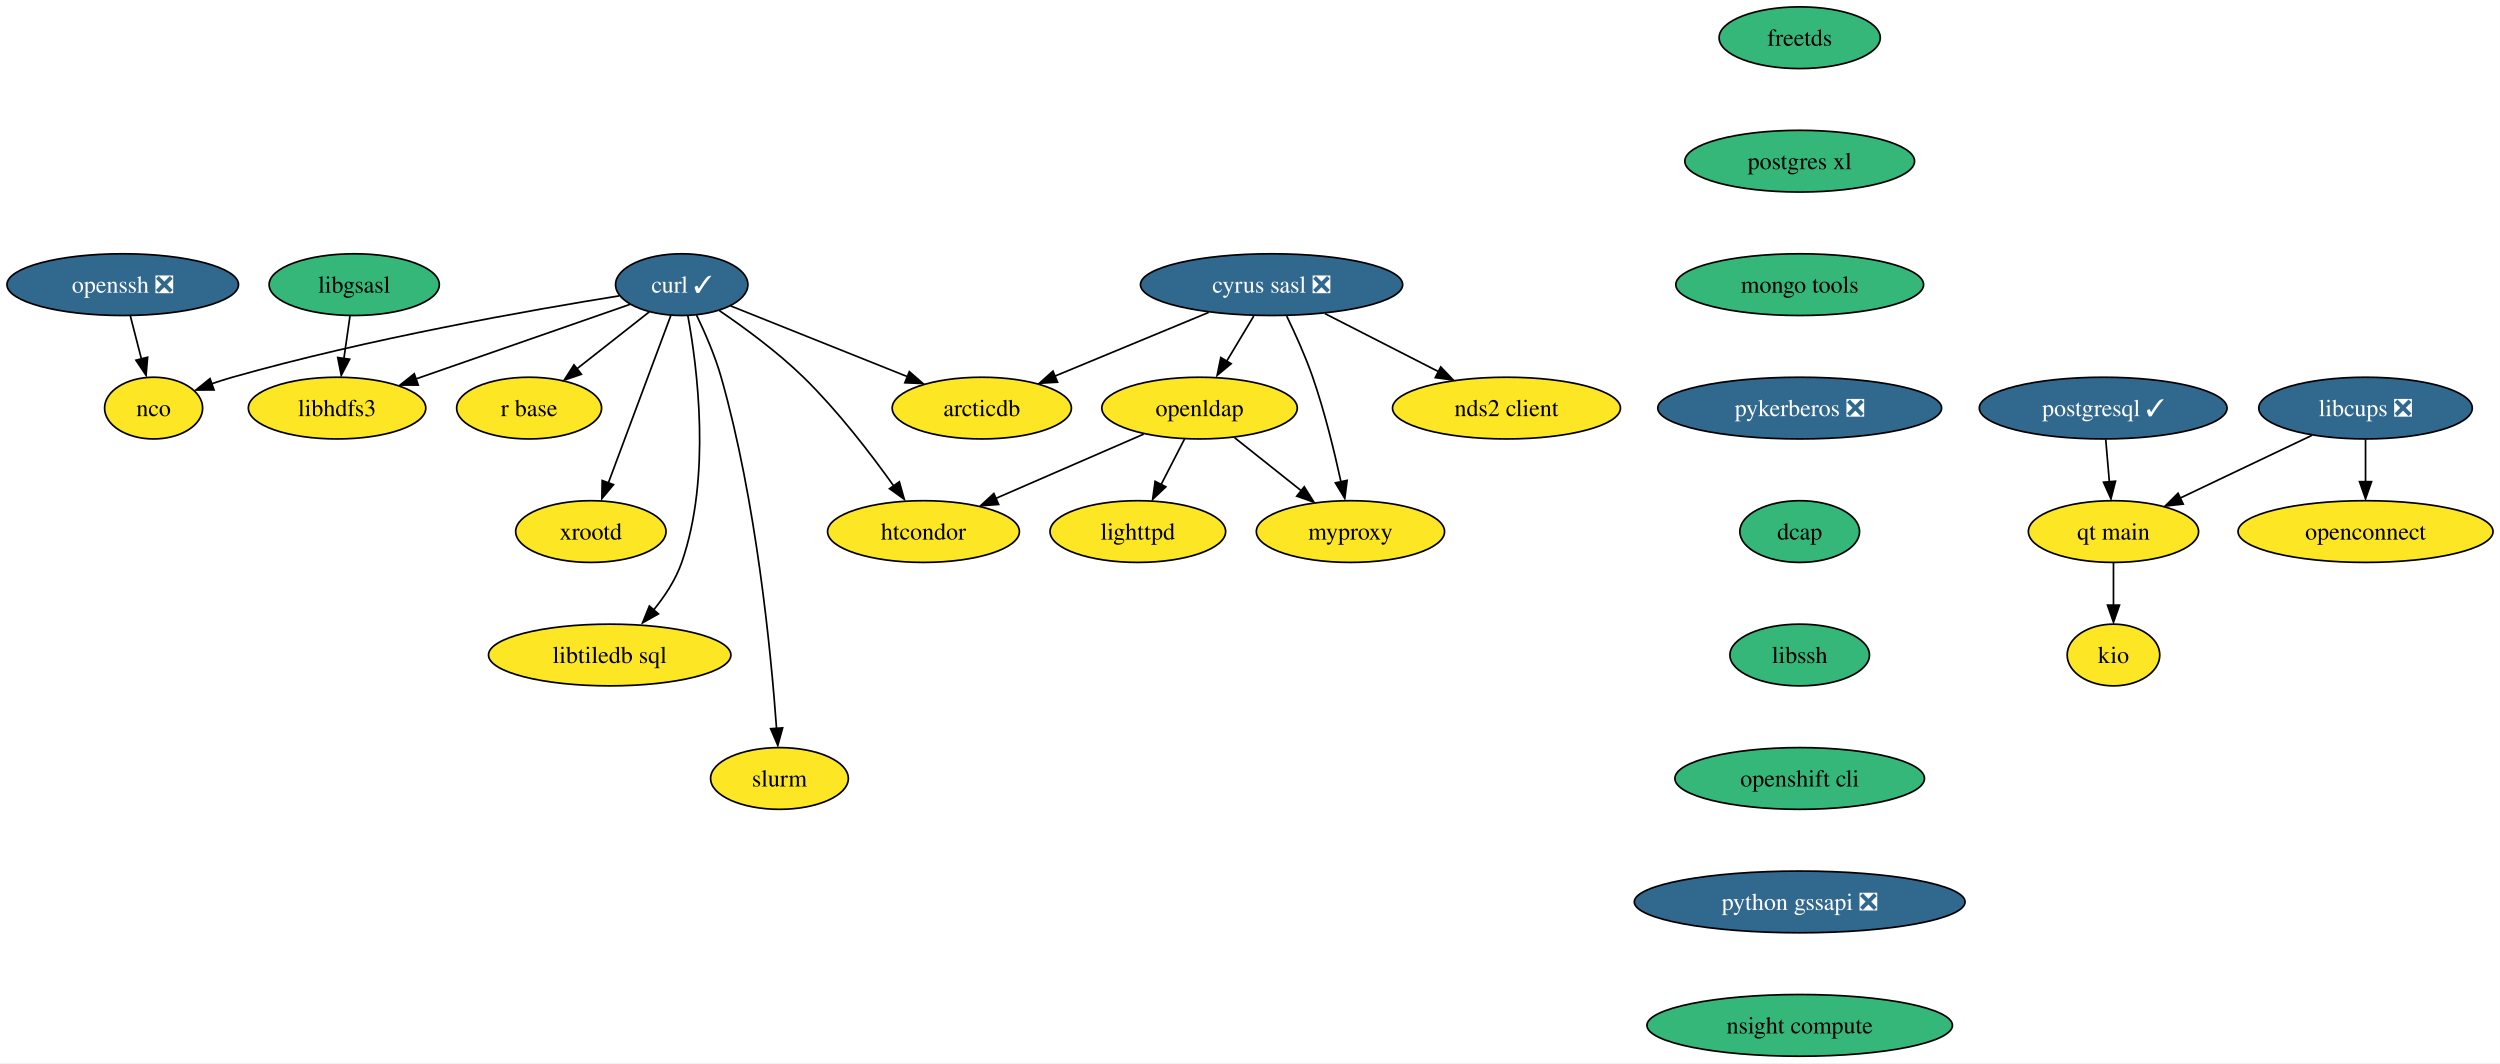
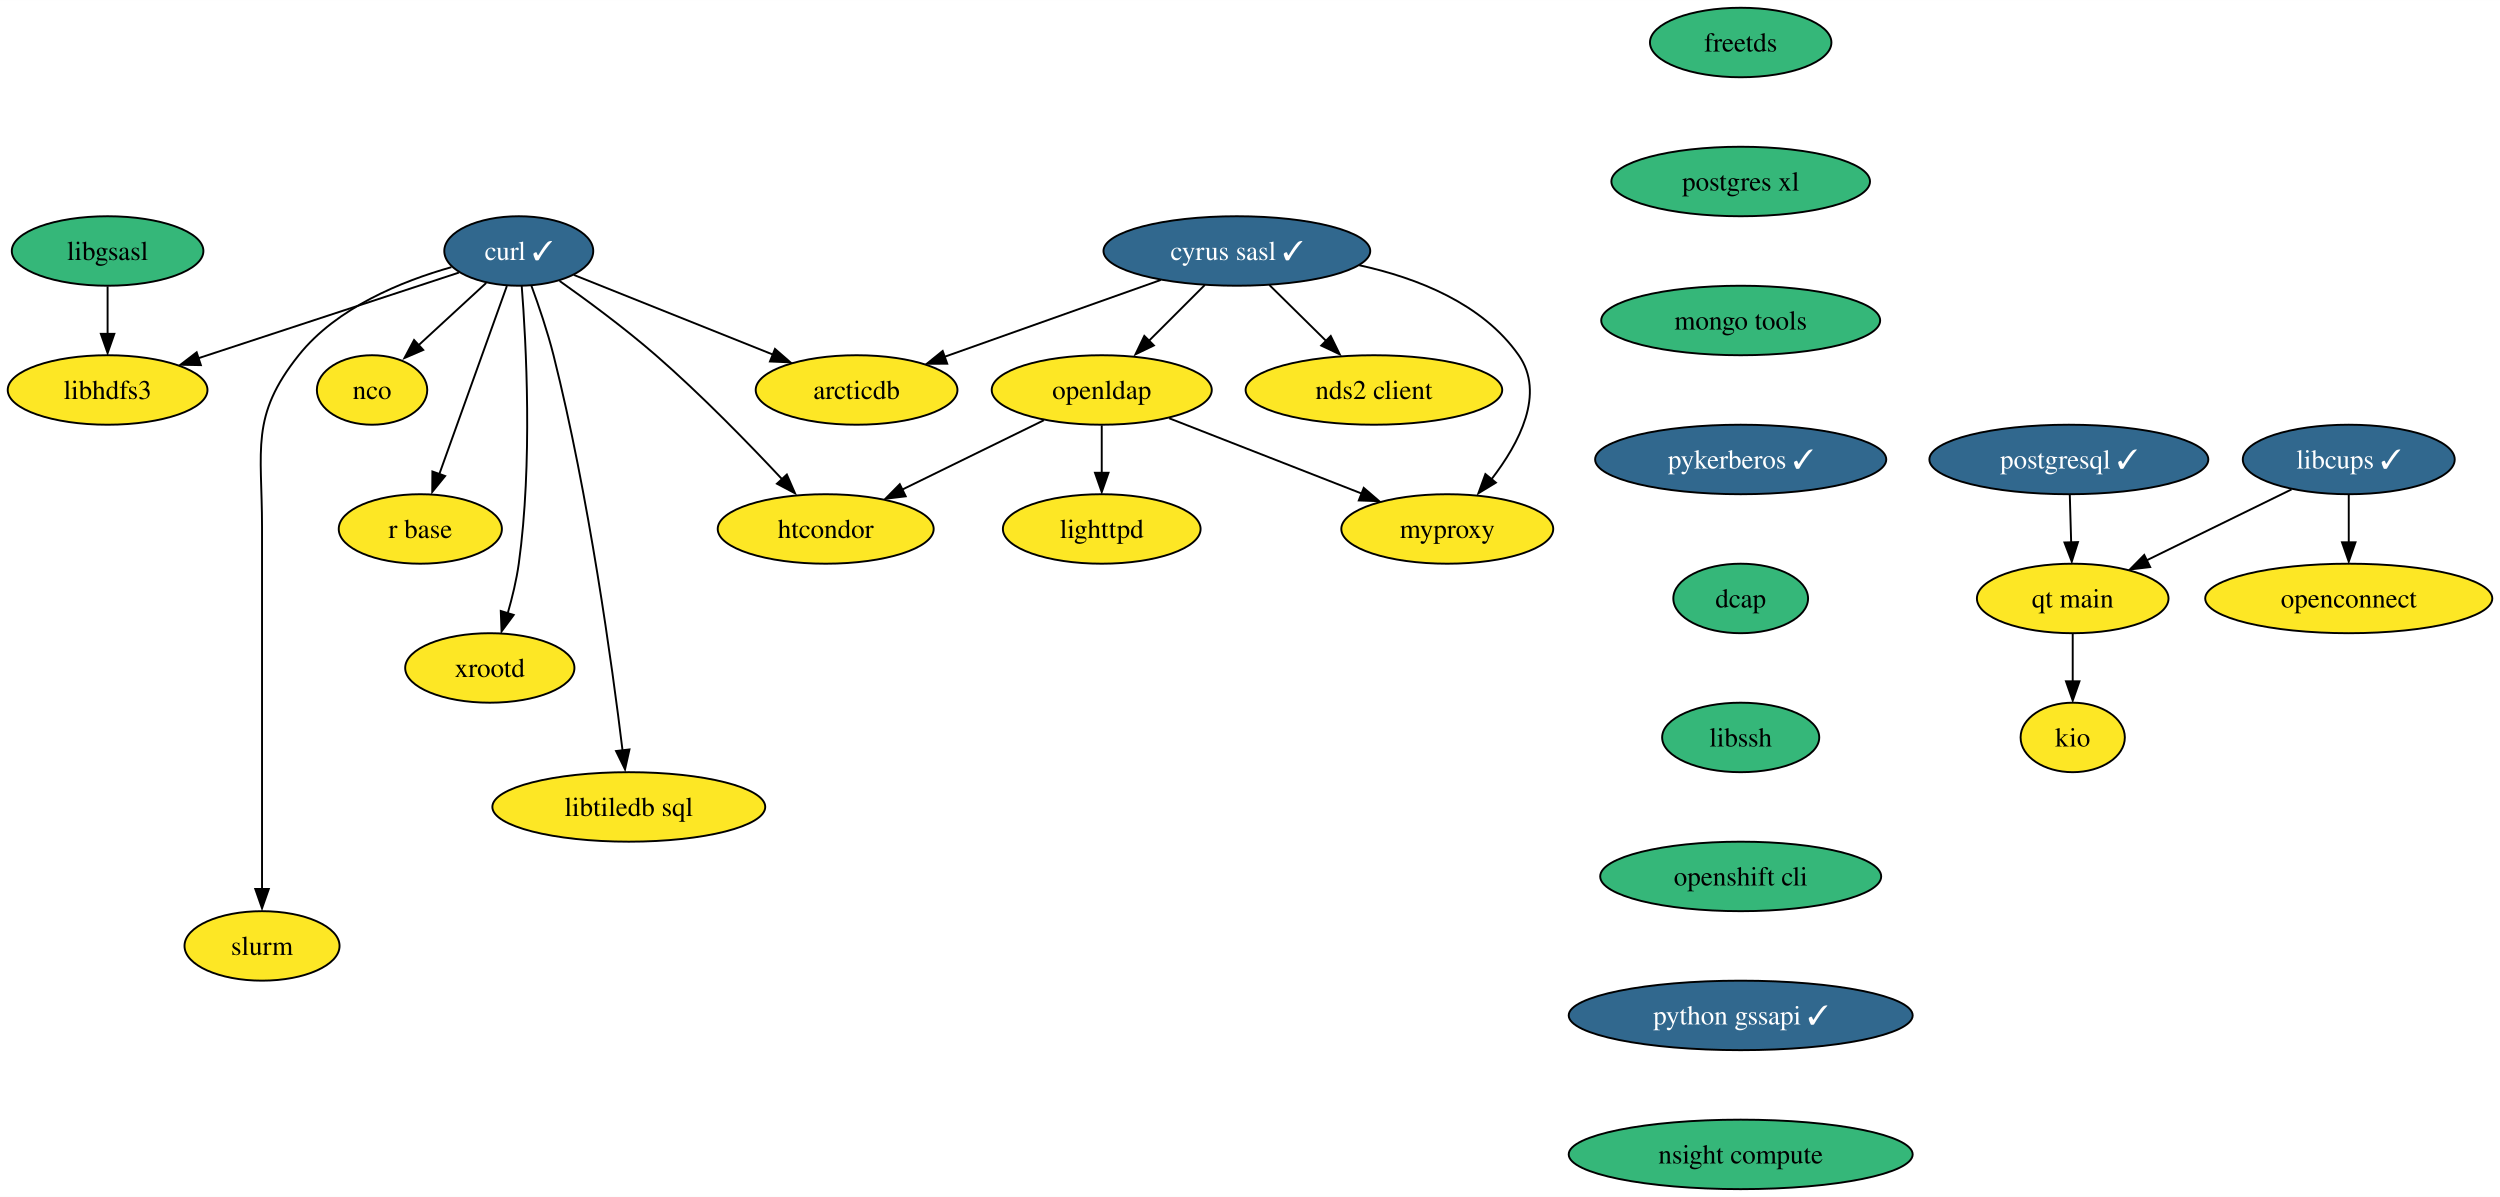
- <svg xmlns="http://www.w3.org/2000/svg" xmlns:xlink="http://www.w3.org/1999/xlink" width="1458pt" height="620pt" viewBox="0.00 0.00 1457.88 620.00">
+ <svg xmlns="http://www.w3.org/2000/svg" xmlns:xlink="http://www.w3.org/1999/xlink" width="1295pt" height="620pt" viewBox="0.00 0.00 1295.09 620.00">
  <g id="graph0" class="graph" transform="scale(1 1) rotate(0) translate(4 616)">
-     <polygon fill="white" stroke="none" points="-4,4 -4,-616 1453.88,-616 1453.88,4 -4,4" />
+     <polygon fill="white" stroke="none" points="-4,4 -4,-616 1291.09,-616 1291.09,4 -4,4" />
    <g id="node1" class="node">
      <g id="a_node1">
        <a xlink:href="https://github.com/conda-forge/curl-feedstock/pull/123" xlink:title="curl ✓">
-           <ellipse fill="#31688e" stroke="black" cx="393.52" cy="-450" rx="38.58" ry="18" />
-           <text text-anchor="middle" x="393.52" y="-445.32" font-family="Times,serif" font-size="14.00" fill="white">curl ✓</text>
+           <ellipse fill="#31688e" stroke="black" cx="264.74" cy="-486" rx="38.58" ry="18" />
+           <text text-anchor="middle" x="264.74" y="-481.32" font-family="Times,serif" font-size="14.00" fill="white">curl ✓</text>
        </a>
      </g>
    </g>
    <g id="node2" class="node">
      <g id="a_node2">
        <a xlink:href="https://github.com/conda-forge/nco-feedstock" xlink:title="nco">
-           <ellipse fill="#fde725" stroke="black" cx="85.52" cy="-378" rx="28.59" ry="18" />
-           <text text-anchor="middle" x="85.52" y="-373.32" font-family="Times,serif" font-size="14.00">nco</text>
+           <ellipse fill="#fde725" stroke="black" cx="188.74" cy="-414" rx="28.59" ry="18" />
+           <text text-anchor="middle" x="188.74" y="-409.32" font-family="Times,serif" font-size="14.00">nco</text>
        </a>
      </g>
    </g>
    <g id="edge1" class="edge">
-       <path fill="none" stroke="black" d="M357.07,-443.46C306.07,-435.28 210.76,-418.51 131.52,-396 127.49,-394.85 123.31,-393.52 119.18,-392.11" />
-       <polygon fill="black" stroke="black" points="120.76,-388.6 110.16,-388.53 118.4,-395.2 120.76,-388.6" />
+       <path fill="none" stroke="black" d="M247.87,-469.46C237.45,-459.87 223.93,-447.42 212.45,-436.84" />
+       <polygon fill="black" stroke="black" points="215.24,-434.74 205.52,-430.54 210.5,-439.89 215.24,-434.74" />
    </g>
    <g id="node3" class="node">
      <g id="a_node3">
        <a xlink:href="https://github.com/conda-forge/r-base-feedstock" xlink:title="r base">
-           <ellipse fill="#fde725" stroke="black" cx="304.52" cy="-378" rx="42.26" ry="18" />
-           <text text-anchor="middle" x="304.52" y="-373.32" font-family="Times,serif" font-size="14.00">r base</text>
+           <ellipse fill="#fde725" stroke="black" cx="213.74" cy="-342" rx="42.26" ry="18" />
+           <text text-anchor="middle" x="213.74" y="-337.32" font-family="Times,serif" font-size="14.00">r base</text>
        </a>
      </g>
    </g>
    <g id="edge2" class="edge">
-       <path fill="none" stroke="black" d="M374.64,-434.15C362.42,-424.54 346.29,-411.85 332.58,-401.07" />
-       <polygon fill="black" stroke="black" points="335,-397.74 324.98,-394.31 330.68,-403.24 335,-397.74" />
+       <path fill="none" stroke="black" d="M258.58,-467.87C249.89,-443.67 233.92,-399.21 223.57,-370.39" />
+       <polygon fill="black" stroke="black" points="226.58,-369.42 219.91,-361.19 220,-371.78 226.58,-369.42" />
    </g>
    <g id="node4" class="node">
      <g id="a_node4">
        <a xlink:href="https://github.com/conda-forge/libhdfs3-feedstock" xlink:title="libhdfs3">
-           <ellipse fill="#fde725" stroke="black" cx="192.52" cy="-378" rx="51.74" ry="18" />
-           <text text-anchor="middle" x="192.52" y="-373.32" font-family="Times,serif" font-size="14.00">libhdfs3</text>
+           <ellipse fill="#fde725" stroke="black" cx="51.74" cy="-414" rx="51.74" ry="18" />
+           <text text-anchor="middle" x="51.74" y="-409.32" font-family="Times,serif" font-size="14.00">libhdfs3</text>
        </a>
      </g>
    </g>
    <g id="edge3" class="edge">
-       <path fill="none" stroke="black" d="M363.43,-438.52C330.39,-427.02 276.96,-408.41 238.63,-395.06" />
-       <polygon fill="black" stroke="black" points="239.85,-391.43 229.25,-391.44 237.54,-398.04 239.85,-391.43" />
+       <path fill="none" stroke="black" d="M233.76,-474.82C198.31,-463.17 139.86,-443.96 98.77,-430.46" />
+       <polygon fill="black" stroke="black" points="100.06,-426.87 89.47,-427.07 97.87,-433.52 100.06,-426.87" />
    </g>
    <g id="node5" class="node">
      <g id="a_node5">
        <a xlink:href="https://github.com/conda-forge/xrootd-feedstock" xlink:title="xrootd">
-           <ellipse fill="#fde725" stroke="black" cx="340.52" cy="-306" rx="43.84" ry="18" />
-           <text text-anchor="middle" x="340.52" y="-301.32" font-family="Times,serif" font-size="14.00">xrootd</text>
+           <ellipse fill="#fde725" stroke="black" cx="249.74" cy="-270" rx="43.84" ry="18" />
+           <text text-anchor="middle" x="249.74" y="-265.32" font-family="Times,serif" font-size="14.00">xrootd</text>
        </a>
      </g>
    </g>
    <g id="edge4" class="edge">
-       <path fill="none" stroke="black" d="M387.12,-431.87C378.09,-407.67 361.5,-363.21 350.74,-334.39" />
-       <polygon fill="black" stroke="black" points="353.71,-333.33 346.93,-325.19 347.15,-335.78 353.71,-333.33" />
+       <path fill="none" stroke="black" d="M266.26,-467.97C268.57,-438.48 271.96,-376.05 264.74,-324 263.56,-315.53 261.38,-306.52 259.03,-298.37" />
+       <polygon fill="black" stroke="black" points="262.11,-297.46 255.82,-288.93 255.42,-299.52 262.11,-297.46" />
    </g>
    <g id="node6" class="node">
      <g id="a_node6">
        <a xlink:href="https://github.com/conda-forge/htcondor-feedstock" xlink:title="htcondor">
-           <ellipse fill="#fde725" stroke="black" cx="534.52" cy="-306" rx="55.94" ry="18" />
-           <text text-anchor="middle" x="534.52" y="-301.32" font-family="Times,serif" font-size="14.00">htcondor</text>
+           <ellipse fill="#fde725" stroke="black" cx="423.74" cy="-342" rx="55.94" ry="18" />
+           <text text-anchor="middle" x="423.74" y="-337.32" font-family="Times,serif" font-size="14.00">htcondor</text>
        </a>
      </g>
    </g>
    <g id="edge5" class="edge">
-       <path fill="none" stroke="black" d="M415.5,-434.83C430.16,-424.86 449.43,-410.71 464.52,-396 484.5,-376.51 503.86,-351.26 517.13,-332.63" />
-       <polygon fill="black" stroke="black" points="520.43,-335.02 523.31,-324.82 514.7,-331 520.43,-335.02" />
+       <path fill="none" stroke="black" d="M285.88,-470.48C300.34,-460.25 319.72,-445.94 335.74,-432 359.33,-411.47 384.22,-385.88 401.48,-367.42" />
+       <polygon fill="black" stroke="black" points="403.61,-370.2 407.84,-360.49 398.48,-365.44 403.61,-370.2" />
    </g>
    <g id="node7" class="node">
      <g id="a_node7">
        <a xlink:href="https://github.com/conda-forge/libtiledb-sql-feedstock" xlink:title="libtiledb sql">
-           <ellipse fill="#fde725" stroke="black" cx="351.52" cy="-234" rx="70.68" ry="18" />
-           <text text-anchor="middle" x="351.52" y="-229.32" font-family="Times,serif" font-size="14.00">libtiledb sql</text>
+           <ellipse fill="#fde725" stroke="black" cx="321.74" cy="-198" rx="70.68" ry="18" />
+           <text text-anchor="middle" x="321.74" y="-193.32" font-family="Times,serif" font-size="14.00">libtiledb sql</text>
        </a>
      </g>
    </g>
    <g id="edge6" class="edge">
-       <path fill="none" stroke="black" d="M397.09,-431.94C402.61,-401.87 410.89,-337.89 393.52,-288 389.97,-277.8 383.54,-268.08 376.76,-259.82" />
-       <polygon fill="black" stroke="black" points="379.92,-257.97 370.68,-252.78 374.67,-262.59 379.92,-257.97" />
+       <path fill="none" stroke="black" d="M271.28,-468.02C275.06,-457.73 279.65,-444.25 282.74,-432 301.07,-359.16 313.13,-271.3 318.51,-227.18" />
+       <polygon fill="black" stroke="black" points="322.08,-227.79 319.79,-217.44 315.13,-226.96 322.08,-227.79" />
    </g>
    <g id="node8" class="node">
      <g id="a_node8">
        <a xlink:href="https://github.com/conda-forge/slurm-feedstock" xlink:title="slurm">
-           <ellipse fill="#fde725" stroke="black" cx="450.52" cy="-162" rx="40.16" ry="18" />
-           <text text-anchor="middle" x="450.52" y="-157.32" font-family="Times,serif" font-size="14.00">slurm</text>
+           <ellipse fill="#fde725" stroke="black" cx="131.74" cy="-126" rx="40.16" ry="18" />
+           <text text-anchor="middle" x="131.74" y="-121.33" font-family="Times,serif" font-size="14.00">slurm</text>
        </a>
      </g>
    </g>
    <g id="edge7" class="edge">
-       <path fill="none" stroke="black" d="M402.16,-432.24C407.07,-422.01 412.95,-408.54 416.52,-396 437.05,-323.81 445.62,-235.33 448.83,-191.05" />
-       <polygon fill="black" stroke="black" points="452.37,-191.5 449.56,-181.28 445.39,-191.02 452.37,-191.5" />
+       <path fill="none" stroke="black" d="M229.88,-477.63C204.18,-470.37 170.39,-456.66 150.74,-432 125.52,-400.37 131.74,-383.45 131.74,-343 131.74,-343 131.74,-343 131.74,-269 131.74,-229.57 131.74,-183.97 131.74,-155.31" />
+       <polygon fill="black" stroke="black" points="135.24,-155.49 131.74,-145.49 128.24,-155.49 135.24,-155.49" />
    </g>
    <g id="node9" class="node">
      <g id="a_node9">
        <a xlink:href="https://github.com/conda-forge/arcticdb-feedstock" xlink:title="arcticdb">
-           <ellipse fill="#fde725" stroke="black" cx="568.52" cy="-378" rx="52.26" ry="18" />
-           <text text-anchor="middle" x="568.52" y="-373.32" font-family="Times,serif" font-size="14.00">arcticdb</text>
+           <ellipse fill="#fde725" stroke="black" cx="439.74" cy="-414" rx="52.26" ry="18" />
+           <text text-anchor="middle" x="439.74" y="-409.32" font-family="Times,serif" font-size="14.00">arcticdb</text>
        </a>
      </g>
    </g>
    <g id="edge8" class="edge">
-       <path fill="none" stroke="black" d="M422.02,-437.6C449.99,-426.41 493.01,-409.2 525.2,-396.33" />
-       <polygon fill="black" stroke="black" points="526.26,-399.27 534.24,-392.31 523.66,-392.77 526.26,-399.27" />
+       <path fill="none" stroke="black" d="M293.24,-473.6C321.21,-462.41 364.22,-445.2 396.42,-432.33" />
+       <polygon fill="black" stroke="black" points="397.47,-435.27 405.46,-428.31 394.87,-428.77 397.47,-435.27" />
    </g>
    <g id="node10" class="node">
      <g id="a_node10">
-         <a xlink:href="https://github.com/conda-forge/cyrus-sasl-feedstock/pull/25" xlink:title="cyrus sasl ❎">
-           <ellipse fill="#31688e" stroke="black" cx="737.52" cy="-450" rx="76.46" ry="18" />
-           <text text-anchor="middle" x="737.52" y="-445.32" font-family="Times,serif" font-size="14.00" fill="white">cyrus sasl ❎</text>
+         <a xlink:href="https://github.com/conda-forge/cyrus-sasl-feedstock/pull/25" xlink:title="cyrus sasl ✓">
+           <ellipse fill="#31688e" stroke="black" cx="636.74" cy="-486" rx="69.1" ry="18" />
+           <text text-anchor="middle" x="636.74" y="-481.32" font-family="Times,serif" font-size="14.00" fill="white">cyrus sasl ✓</text>
        </a>
      </g>
    </g>
    <g id="edge9" class="edge">
-       <path fill="none" stroke="black" d="M700.85,-433.81C674.39,-422.85 638.61,-408.03 610.92,-396.56" />
-       <polygon fill="black" stroke="black" points="612.7,-393.1 602.12,-392.5 610.02,-399.56 612.7,-393.1" />
+       <path fill="none" stroke="black" d="M597.34,-471C564.98,-459.5 519.12,-443.21 485.21,-431.16" />
+       <polygon fill="black" stroke="black" points="486.69,-427.61 476.09,-427.56 484.34,-434.21 486.69,-427.61" />
    </g>
    <g id="node11" class="node">
      <g id="a_node11">
        <a xlink:href="https://github.com/conda-forge/nds2-client-feedstock" xlink:title="nds2 client">
-           <ellipse fill="#fde725" stroke="black" cx="874.52" cy="-378" rx="66.47" ry="18" />
-           <text text-anchor="middle" x="874.52" y="-373.32" font-family="Times,serif" font-size="14.00">nds2 client</text>
+           <ellipse fill="#fde725" stroke="black" cx="707.74" cy="-414" rx="66.47" ry="18" />
+           <text text-anchor="middle" x="707.74" y="-409.32" font-family="Times,serif" font-size="14.00">nds2 client</text>
        </a>
      </g>
    </g>
    <g id="edge10" class="edge">
-       <path fill="none" stroke="black" d="M768.61,-433.12C788.23,-423.09 813.77,-410.04 834.86,-399.27" />
-       <polygon fill="black" stroke="black" points="836.18,-402.01 843.5,-394.34 833,-395.77 836.18,-402.01" />
+       <path fill="none" stroke="black" d="M653.56,-468.41C662.49,-459.61 673.63,-448.63 683.47,-438.92" />
+       <polygon fill="black" stroke="black" points="685.37,-441.98 690.03,-432.47 680.45,-437 685.37,-441.98" />
    </g>
    <g id="node12" class="node">
      <g id="a_node12">
        <a xlink:href="https://github.com/conda-forge/openldap-feedstock" xlink:title="openldap">
-           <ellipse fill="#fde725" stroke="black" cx="695.52" cy="-378" rx="57" ry="18" />
-           <text text-anchor="middle" x="695.52" y="-373.32" font-family="Times,serif" font-size="14.00">openldap</text>
+           <ellipse fill="#fde725" stroke="black" cx="566.74" cy="-414" rx="57" ry="18" />
+           <text text-anchor="middle" x="566.74" y="-409.32" font-family="Times,serif" font-size="14.00">openldap</text>
        </a>
      </g>
    </g>
    <g id="edge11" class="edge">
-       <path fill="none" stroke="black" d="M727.14,-431.7C722.36,-423.73 716.58,-414.1 711.28,-405.26" />
-       <polygon fill="black" stroke="black" points="713.93,-403.88 705.78,-397.1 707.92,-407.48 713.93,-403.88" />
+       <path fill="none" stroke="black" d="M620.15,-468.41C611.43,-459.69 600.58,-448.85 590.94,-439.21" />
+       <polygon fill="black" stroke="black" points="593.75,-437.07 584.21,-432.47 588.8,-442.02 593.75,-437.07" />
    </g>
    <g id="node13" class="node">
      <g id="a_node13">
        <a xlink:href="https://github.com/conda-forge/myproxy-feedstock" xlink:title="myproxy">
-           <ellipse fill="#fde725" stroke="black" cx="783.52" cy="-306" rx="54.89" ry="18" />
-           <text text-anchor="middle" x="783.52" y="-301.32" font-family="Times,serif" font-size="14.00">myproxy</text>
+           <ellipse fill="#fde725" stroke="black" cx="745.74" cy="-342" rx="54.89" ry="18" />
+           <text text-anchor="middle" x="745.74" y="-337.32" font-family="Times,serif" font-size="14.00">myproxy</text>
        </a>
      </g>
    </g>
    <g id="edge12" class="edge">
-       <path fill="none" stroke="black" d="M746.34,-431.66C751.28,-421.47 757.28,-408.22 761.52,-396 768.45,-376.02 774.11,-352.8 777.96,-335.09" />
-       <polygon fill="black" stroke="black" points="781.58,-335.84 780.21,-325.33 774.73,-334.4 781.58,-335.84" />
+       <path fill="none" stroke="black" d="M700.1,-478.62C730.37,-472.02 764.01,-458.72 782.74,-432 796.58,-412.24 783.1,-386.51 768.68,-367.8" />
+       <polygon fill="black" stroke="black" points="770.91,-366 761.86,-360.49 765.49,-370.44 770.91,-366" />
    </g>
    <g id="edge13" class="edge">
-       <path fill="none" stroke="black" d="M662.94,-362.83C638.09,-352.03 603.66,-337.06 576.7,-325.34" />
-       <polygon fill="black" stroke="black" points="578.34,-321.8 567.78,-321.02 575.55,-328.22 578.34,-321.8" />
+       <path fill="none" stroke="black" d="M536.76,-398.33C515.4,-387.87 486.49,-373.72 463.25,-362.34" />
+       <polygon fill="black" stroke="black" points="465.19,-358.91 454.67,-357.65 462.12,-365.2 465.19,-358.91" />
    </g>
    <g id="edge14" class="edge">
-       <path fill="none" stroke="black" d="M715.93,-360.76C727.48,-351.58 742.11,-339.94 754.8,-329.84" />
-       <polygon fill="black" stroke="black" points="756.57,-332.11 762.22,-323.15 752.21,-326.63 756.57,-332.11" />
+       <path fill="none" stroke="black" d="M601.67,-399.34C630.19,-388.18 670.67,-372.36 701.45,-360.32" />
+       <polygon fill="black" stroke="black" points="702.46,-363.29 710.49,-356.39 699.91,-356.77 702.46,-363.29" />
    </g>
    <g id="node14" class="node">
      <g id="a_node14">
        <a xlink:href="https://github.com/conda-forge/lighttpd-feedstock" xlink:title="lighttpd">
-           <ellipse fill="#fde725" stroke="black" cx="659.52" cy="-306" rx="51.21" ry="18" />
-           <text text-anchor="middle" x="659.52" y="-301.32" font-family="Times,serif" font-size="14.00">lighttpd</text>
+           <ellipse fill="#fde725" stroke="black" cx="566.74" cy="-342" rx="51.21" ry="18" />
+           <text text-anchor="middle" x="566.74" y="-337.32" font-family="Times,serif" font-size="14.00">lighttpd</text>
        </a>
      </g>
    </g>
    <g id="edge15" class="edge">
-       <path fill="none" stroke="black" d="M686.8,-360.05C682.69,-352.06 677.69,-342.33 673.09,-333.4" />
-       <polygon fill="black" stroke="black" points="675.84,-332.08 668.15,-324.79 669.61,-335.28 675.84,-332.08" />
+       <path fill="none" stroke="black" d="M566.74,-395.7C566.74,-388.24 566.74,-379.32 566.74,-370.97" />
+       <polygon fill="black" stroke="black" points="570.24,-371.1 566.74,-361.1 563.24,-371.1 570.24,-371.1" />
    </g>
    <g id="node15" class="node">
      <g id="a_node15">
        <a xlink:href="https://github.com/conda-forge/freetds-feedstock" xlink:title="freetds">
-           <ellipse fill="#35b779" stroke="black" cx="1045.52" cy="-594" rx="47" ry="18" />
-           <text text-anchor="middle" x="1045.52" y="-589.33" font-family="Times,serif" font-size="14.00">freetds</text>
+           <ellipse fill="#35b779" stroke="black" cx="897.74" cy="-594" rx="47" ry="18" />
+           <text text-anchor="middle" x="897.74" y="-589.33" font-family="Times,serif" font-size="14.00">freetds</text>
        </a>
      </g>
    </g>
    <g id="node16" class="node">
      <g id="a_node16">
        <a xlink:href="https://github.com/conda-forge/postgres-xl-feedstock" xlink:title="postgres xl">
-           <ellipse fill="#35b779" stroke="black" cx="1045.52" cy="-522" rx="66.99" ry="18" />
-           <text text-anchor="middle" x="1045.52" y="-517.33" font-family="Times,serif" font-size="14.00">postgres xl</text>
+           <ellipse fill="#35b779" stroke="black" cx="897.74" cy="-522" rx="66.99" ry="18" />
+           <text text-anchor="middle" x="897.74" y="-517.33" font-family="Times,serif" font-size="14.00">postgres xl</text>
        </a>
      </g>
    </g>
    <g id="node21" class="node">
      <g id="a_node21">
        <a xlink:href="https://github.com/conda-forge/mongo-tools-feedstock" xlink:title="mongo tools">
-           <ellipse fill="#35b779" stroke="black" cx="1045.52" cy="-450" rx="72.25" ry="18" />
-           <text text-anchor="middle" x="1045.52" y="-445.32" font-family="Times,serif" font-size="14.00">mongo tools</text>
+           <ellipse fill="#35b779" stroke="black" cx="897.74" cy="-450" rx="72.25" ry="18" />
+           <text text-anchor="middle" x="897.74" y="-445.32" font-family="Times,serif" font-size="14.00">mongo tools</text>
        </a>
      </g>
    </g>
    <g id="node17" class="node">
      <g id="a_node17">
        <a xlink:href="https://github.com/conda-forge/libgsasl-feedstock" xlink:title="libgsasl">
-           <ellipse fill="#35b779" stroke="black" cx="202.52" cy="-450" rx="49.63" ry="18" />
-           <text text-anchor="middle" x="202.52" y="-445.32" font-family="Times,serif" font-size="14.00">libgsasl</text>
+           <ellipse fill="#35b779" stroke="black" cx="51.74" cy="-486" rx="49.63" ry="18" />
+           <text text-anchor="middle" x="51.74" y="-481.32" font-family="Times,serif" font-size="14.00">libgsasl</text>
        </a>
      </g>
    </g>
    <g id="edge17" class="edge">
-       <path fill="none" stroke="black" d="M200.05,-431.7C198.98,-424.24 197.71,-415.32 196.51,-406.97" />
-       <polygon fill="black" stroke="black" points="199.84,-406.51 194.96,-397.1 192.91,-407.5 199.84,-406.51" />
+       <path fill="none" stroke="black" d="M51.74,-467.7C51.74,-460.24 51.74,-451.32 51.74,-442.97" />
+       <polygon fill="black" stroke="black" points="55.24,-443.1 51.74,-433.1 48.24,-443.1 55.24,-443.1" />
    </g>
    <g id="node18" class="node">
      <g id="a_node18">
        <a xlink:href="https://github.com/conda-forge/postgresql-feedstock/pull/164" xlink:title="postgresql ✓">
-           <ellipse fill="#31688e" stroke="black" cx="1222.52" cy="-378" rx="72.25" ry="18" />
-           <text text-anchor="middle" x="1222.52" y="-373.32" font-family="Times,serif" font-size="14.00" fill="white">postgresql ✓</text>
+           <ellipse fill="#31688e" stroke="black" cx="1067.74" cy="-378" rx="72.25" ry="18" />
+           <text text-anchor="middle" x="1067.74" y="-373.32" font-family="Times,serif" font-size="14.00" fill="white">postgresql ✓</text>
        </a>
      </g>
    </g>
    <g id="node19" class="node">
      <g id="a_node19">
        <a xlink:href="https://github.com/conda-forge/qt-main-feedstock" xlink:title="qt main">
-           <ellipse fill="#fde725" stroke="black" cx="1228.52" cy="-306" rx="49.63" ry="18" />
-           <text text-anchor="middle" x="1228.52" y="-301.32" font-family="Times,serif" font-size="14.00">qt main</text>
+           <ellipse fill="#fde725" stroke="black" cx="1069.74" cy="-306" rx="49.63" ry="18" />
+           <text text-anchor="middle" x="1069.74" y="-301.32" font-family="Times,serif" font-size="14.00">qt main</text>
        </a>
      </g>
    </g>
    <g id="edge18" class="edge">
-       <path fill="none" stroke="black" d="M1224,-359.7C1224.64,-352.24 1225.4,-343.32 1226.12,-334.97" />
-       <polygon fill="black" stroke="black" points="1229.69,-335.37 1227.05,-325.1 1222.71,-334.77 1229.69,-335.37" />
+       <path fill="none" stroke="black" d="M1068.23,-359.7C1068.44,-352.24 1068.7,-343.32 1068.94,-334.97" />
+       <polygon fill="black" stroke="black" points="1072.46,-335.2 1069.25,-325.1 1065.46,-335 1072.46,-335.2" />
    </g>
    <g id="node20" class="node">
      <g id="a_node20">
        <a xlink:href="https://github.com/conda-forge/kio-feedstock" xlink:title="kio">
-           <ellipse fill="#fde725" stroke="black" cx="1228.52" cy="-234" rx="27" ry="18" />
-           <text text-anchor="middle" x="1228.52" y="-229.32" font-family="Times,serif" font-size="14.00">kio</text>
+           <ellipse fill="#fde725" stroke="black" cx="1069.74" cy="-234" rx="27" ry="18" />
+           <text text-anchor="middle" x="1069.74" y="-229.32" font-family="Times,serif" font-size="14.00">kio</text>
        </a>
      </g>
    </g>
    <g id="edge19" class="edge">
-       <path fill="none" stroke="black" d="M1228.52,-287.7C1228.52,-280.24 1228.52,-271.32 1228.52,-262.97" />
-       <polygon fill="black" stroke="black" points="1232.02,-263.1 1228.52,-253.1 1225.02,-263.1 1232.02,-263.1" />
+       <path fill="none" stroke="black" d="M1069.74,-287.7C1069.74,-280.24 1069.74,-271.32 1069.74,-262.97" />
+       <polygon fill="black" stroke="black" points="1073.24,-263.1 1069.74,-253.1 1066.24,-263.1 1073.24,-263.1" />
    </g>
    <g id="node22" class="node">
      <g id="a_node22">
-         <a xlink:href="https://github.com/conda-forge/pykerberos-feedstock/pull/18" xlink:title="pykerberos ❎">
-           <ellipse fill="#31688e" stroke="black" cx="1045.52" cy="-378" rx="82.77" ry="18" />
-           <text text-anchor="middle" x="1045.52" y="-373.32" font-family="Times,serif" font-size="14.00" fill="white">pykerberos ❎</text>
+         <a xlink:href="https://github.com/conda-forge/pykerberos-feedstock/pull/18" xlink:title="pykerberos ✓">
+           <ellipse fill="#31688e" stroke="black" cx="897.74" cy="-378" rx="75.41" ry="18" />
+           <text text-anchor="middle" x="897.74" y="-373.32" font-family="Times,serif" font-size="14.00" fill="white">pykerberos ✓</text>
        </a>
      </g>
    </g>
    <g id="node23" class="node">
      <g id="a_node23">
        <a xlink:href="https://github.com/conda-forge/dcap-feedstock" xlink:title="dcap">
-           <ellipse fill="#35b779" stroke="black" cx="1045.52" cy="-306" rx="34.9" ry="18" />
-           <text text-anchor="middle" x="1045.52" y="-301.32" font-family="Times,serif" font-size="14.00">dcap</text>
+           <ellipse fill="#35b779" stroke="black" cx="897.74" cy="-306" rx="34.9" ry="18" />
+           <text text-anchor="middle" x="897.74" y="-301.32" font-family="Times,serif" font-size="14.00">dcap</text>
+         </a>
+       </g>
+     </g>
+     <g id="node24" class="node">
+       <g id="a_node24">
+         <a xlink:href="https://github.com/conda-forge/libssh-feedstock" xlink:title="libssh">
+           <ellipse fill="#35b779" stroke="black" cx="897.74" cy="-234" rx="40.69" ry="18" />
+           <text text-anchor="middle" x="897.74" y="-229.32" font-family="Times,serif" font-size="14.00">libssh</text>
        </a>
      </g>
    </g>
    <g id="node25" class="node">
      <g id="a_node25">
-         <a xlink:href="https://github.com/conda-forge/libssh-feedstock" xlink:title="libssh">
-           <ellipse fill="#35b779" stroke="black" cx="1045.52" cy="-234" rx="40.69" ry="18" />
-           <text text-anchor="middle" x="1045.52" y="-229.32" font-family="Times,serif" font-size="14.00">libssh</text>
-         </a>
-       </g>
-     </g>
-     <g id="node24" class="node">
-       <g id="a_node24">
-         <a xlink:href="https://github.com/conda-forge/openssh-feedstock/pull/26" xlink:title="openssh ❎">
-           <ellipse fill="#31688e" stroke="black" cx="67.52" cy="-450" rx="67.52" ry="18" />
-           <text text-anchor="middle" x="67.52" y="-445.32" font-family="Times,serif" font-size="14.00" fill="white">openssh ❎</text>
-         </a>
-       </g>
-     </g>
-     <g id="edge23" class="edge">
-       <path fill="none" stroke="black" d="M71.97,-431.7C73.91,-424.15 76.23,-415.12 78.4,-406.68" />
-       <polygon fill="black" stroke="black" points="82.02,-407.66 81.12,-397.1 75.24,-405.92 82.02,-407.66" />
+         <a xlink:href="https://github.com/conda-forge/openshift-cli-feedstock" xlink:title="openshift cli">
+           <ellipse fill="#35b779" stroke="black" cx="897.74" cy="-162" rx="72.78" ry="18" />
+           <text text-anchor="middle" x="897.74" y="-157.32" font-family="Times,serif" font-size="14.00">openshift cli</text>
+         </a>
+       </g>
+     </g>
+     <g id="node28" class="node">
+       <g id="a_node28">
+         <a xlink:href="https://github.com/conda-forge/python-gssapi-feedstock/pull/27" xlink:title="python gssapi ✓">
+           <ellipse fill="#31688e" stroke="black" cx="897.74" cy="-90" rx="89.09" ry="18" />
+           <text text-anchor="middle" x="897.74" y="-85.33" font-family="Times,serif" font-size="14.00" fill="white">python gssapi ✓</text>
+         </a>
+       </g>
    </g>
    <g id="node26" class="node">
      <g id="a_node26">
-         <a xlink:href="https://github.com/conda-forge/openshift-cli-feedstock" xlink:title="openshift cli">
-           <ellipse fill="#35b779" stroke="black" cx="1045.52" cy="-162" rx="72.78" ry="18" />
-           <text text-anchor="middle" x="1045.52" y="-157.32" font-family="Times,serif" font-size="14.00">openshift cli</text>
-         </a>
-       </g>
+         <a xlink:href="https://github.com/conda-forge/libcups-feedstock/pull/15" xlink:title="libcups ✓">
+           <ellipse fill="#31688e" stroke="black" cx="1212.74" cy="-378" rx="54.89" ry="18" />
+           <text text-anchor="middle" x="1212.74" y="-373.32" font-family="Times,serif" font-size="14.00" fill="white">libcups ✓</text>
+         </a>
+       </g>
+     </g>
+     <g id="edge25" class="edge">
+       <path fill="none" stroke="black" d="M1183.11,-362.5C1161.35,-351.84 1131.59,-337.28 1108.03,-325.75" />
+       <polygon fill="black" stroke="black" points="1109.87,-322.26 1099.35,-321.01 1106.79,-328.55 1109.87,-322.26" />
+     </g>
+     <g id="node27" class="node">
+       <g id="a_node27">
+         <a xlink:href="https://github.com/conda-forge/openconnect-feedstock" xlink:title="openconnect">
+           <ellipse fill="#fde725" stroke="black" cx="1212.74" cy="-306" rx="74.36" ry="18" />
+           <text text-anchor="middle" x="1212.74" y="-301.32" font-family="Times,serif" font-size="14.00">openconnect</text>
+         </a>
+       </g>
+     </g>
+     <g id="edge26" class="edge">
+       <path fill="none" stroke="black" d="M1212.74,-359.7C1212.74,-352.24 1212.74,-343.32 1212.74,-334.97" />
+       <polygon fill="black" stroke="black" points="1216.24,-335.1 1212.74,-325.1 1209.24,-335.1 1216.24,-335.1" />
    </g>
    <g id="node29" class="node">
      <g id="a_node29">
-         <a xlink:href="https://github.com/conda-forge/python-gssapi-feedstock/pull/27" xlink:title="python gssapi ❎">
-           <ellipse fill="#31688e" stroke="black" cx="1045.52" cy="-90" rx="96.45" ry="18" />
-           <text text-anchor="middle" x="1045.52" y="-85.33" font-family="Times,serif" font-size="14.00" fill="white">python gssapi ❎</text>
-         </a>
-       </g>
-     </g>
-     <g id="node27" class="node">
-       <g id="a_node27">
-         <a xlink:href="https://github.com/conda-forge/libcups-feedstock/pull/15" xlink:title="libcups ❎">
-           <ellipse fill="#31688e" stroke="black" cx="1375.52" cy="-378" rx="62.26" ry="18" />
-           <text text-anchor="middle" x="1375.52" y="-373.32" font-family="Times,serif" font-size="14.00" fill="white">libcups ❎</text>
-         </a>
-       </g>
-     </g>
-     <g id="edge26" class="edge">
-       <path fill="none" stroke="black" d="M1344.34,-362.15C1321.93,-351.48 1291.54,-337.01 1267.51,-325.57" />
-       <polygon fill="black" stroke="black" points="1269.18,-322.01 1258.65,-320.87 1266.17,-328.33 1269.18,-322.01" />
-     </g>
-     <g id="node28" class="node">
-       <g id="a_node28">
-         <a xlink:href="https://github.com/conda-forge/openconnect-feedstock" xlink:title="openconnect">
-           <ellipse fill="#fde725" stroke="black" cx="1375.52" cy="-306" rx="74.36" ry="18" />
-           <text text-anchor="middle" x="1375.52" y="-301.32" font-family="Times,serif" font-size="14.00">openconnect</text>
-         </a>
-       </g>
-     </g>
-     <g id="edge27" class="edge">
-       <path fill="none" stroke="black" d="M1375.52,-359.7C1375.52,-352.24 1375.52,-343.32 1375.52,-334.97" />
-       <polygon fill="black" stroke="black" points="1379.02,-335.1 1375.52,-325.1 1372.02,-335.1 1379.02,-335.1" />
-     </g>
-     <g id="node30" class="node">
-       <g id="a_node30">
        <a xlink:href="https://github.com/conda-forge/nsight-compute-feedstock" xlink:title="nsight compute">
-           <ellipse fill="#35b779" stroke="black" cx="1045.52" cy="-18" rx="89.09" ry="18" />
-           <text text-anchor="middle" x="1045.52" y="-13.32" font-family="Times,serif" font-size="14.00">nsight compute</text>
+           <ellipse fill="#35b779" stroke="black" cx="897.74" cy="-18" rx="89.09" ry="18" />
+           <text text-anchor="middle" x="897.74" y="-13.32" font-family="Times,serif" font-size="14.00">nsight compute</text>
        </a>
      </g>
    </g>
  </g>
</svg>
